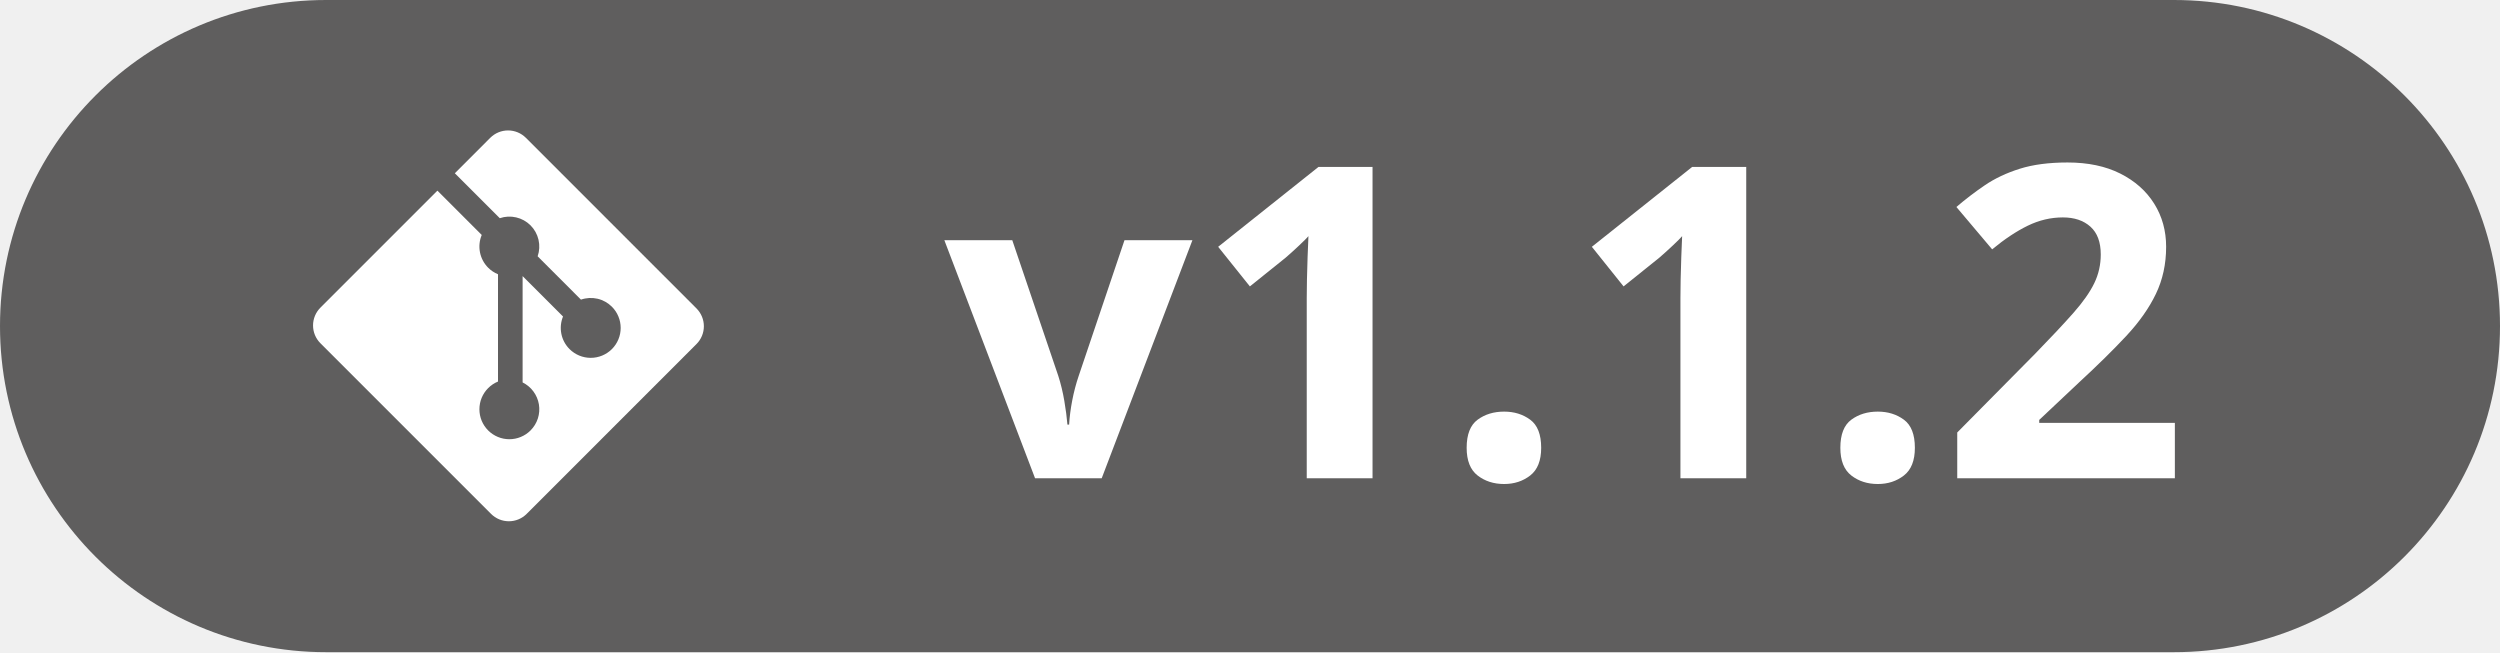
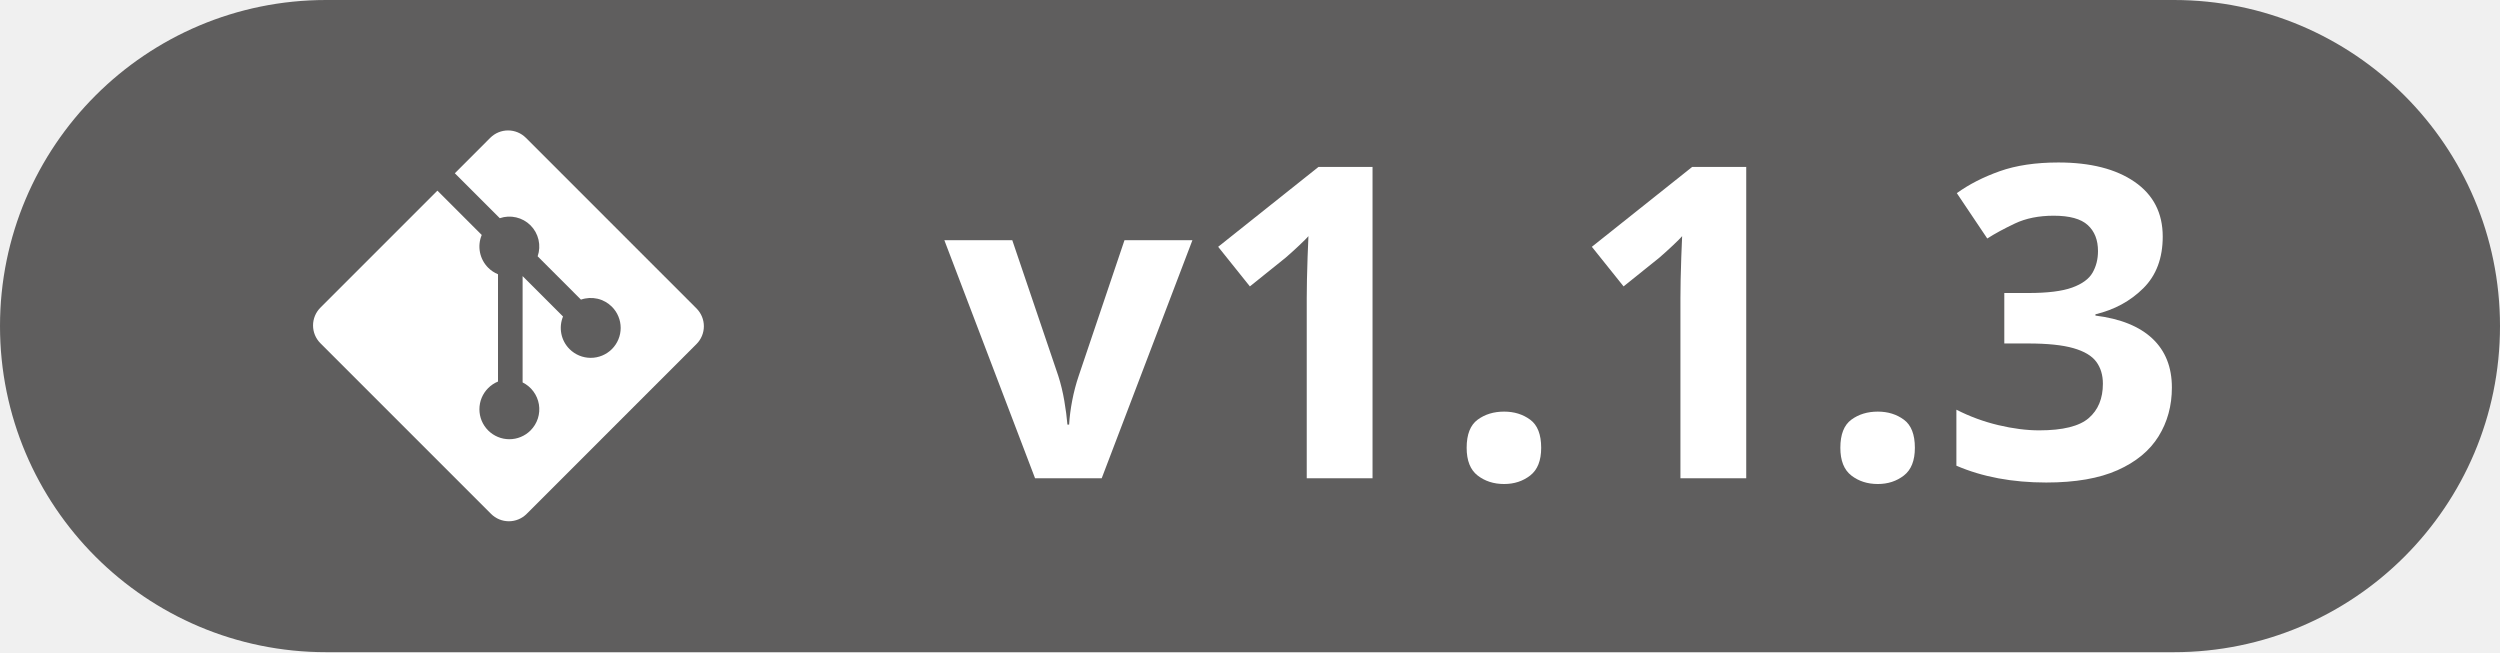
<svg xmlns="http://www.w3.org/2000/svg" width="115" height="30" viewBox="0 0 115 30" fill="none">
  <path d="M0 15C0 6.716 6.716 0 15 0H100C108.28 0 115 6.716 115 15V15C115 23.284 108.28 30 100 30H15C6.716 30 0 23.284 0 15V15Z" fill="#5F5E5E" />
  <path d="M32.039 14.188L24.19 6.339C24.082 6.232 23.955 6.146 23.814 6.088C23.674 6.03 23.523 6 23.371 6C23.219 6 23.069 6.03 22.928 6.088C22.788 6.146 22.66 6.232 22.552 6.339L20.922 7.97L22.99 10.037C23.233 9.954 23.494 9.941 23.744 10C23.994 10.058 24.223 10.185 24.404 10.366C24.587 10.549 24.714 10.78 24.772 11.031C24.83 11.283 24.816 11.546 24.732 11.79L26.724 13.783C26.968 13.698 27.231 13.684 27.483 13.741C27.735 13.799 27.965 13.927 28.148 14.11C28.276 14.238 28.377 14.389 28.446 14.557C28.516 14.724 28.551 14.903 28.551 15.084C28.551 15.265 28.516 15.444 28.446 15.611C28.377 15.778 28.276 15.93 28.148 16.058C27.889 16.316 27.539 16.461 27.173 16.461C26.808 16.461 26.457 16.316 26.199 16.058C26.006 15.866 25.875 15.621 25.822 15.354C25.769 15.087 25.796 14.811 25.899 14.559L24.04 12.701V17.592C24.237 17.689 24.407 17.831 24.537 18.007C24.667 18.183 24.754 18.387 24.79 18.603C24.825 18.819 24.809 19.04 24.742 19.248C24.675 19.457 24.559 19.646 24.404 19.801C24.276 19.929 24.125 20.03 23.957 20.099C23.79 20.169 23.611 20.204 23.43 20.204C23.249 20.204 23.07 20.169 22.903 20.099C22.736 20.03 22.584 19.929 22.456 19.801C22.328 19.673 22.227 19.521 22.157 19.354C22.088 19.187 22.053 19.007 22.053 18.826C22.053 18.646 22.088 18.466 22.157 18.299C22.227 18.132 22.328 17.98 22.456 17.852C22.585 17.723 22.739 17.621 22.908 17.551V12.616C22.739 12.546 22.585 12.444 22.456 12.315C22.263 12.122 22.132 11.875 22.079 11.607C22.026 11.339 22.054 11.061 22.16 10.809L20.121 8.77L14.739 14.152C14.632 14.259 14.546 14.387 14.488 14.527C14.43 14.668 14.4 14.818 14.4 14.97C14.4 15.123 14.43 15.273 14.488 15.414C14.546 15.554 14.632 15.682 14.739 15.789L22.589 23.639C22.806 23.856 23.101 23.978 23.408 23.978C23.715 23.978 24.009 23.856 24.226 23.639L32.039 15.826C32.256 15.609 32.378 15.314 32.378 15.007C32.378 14.7 32.256 14.406 32.039 14.188" fill="white" />
  <path transform="translate(43.44,22) scale(0.009795,-0.009795)" d="M426 0 0 1118H319L535 481Q553 425 563.5 363.0Q574 301 578 252H586Q589 305 600.5 365.0Q612 425 631 481L846 1118H1165L739 0Z" fill="#FFFFFF" />
  <path transform="translate(54.85,22) scale(0.009795,-0.009795)" d="M846 0H537V846Q537 881 538.0 932.5Q539 984 541.0 1038.5Q543 1093 545 1137Q534 1124 500.5 1092.5Q467 1061 438 1036L270 901L121 1087L592 1462H846Z" fill="#FFFFFF" />
  <path transform="translate(66.32,22) scale(0.009795,-0.009795)" d="M117 143Q117 237 168.5 275.0Q220 313 293 313Q364 313 415.5 275.0Q467 237 467 143Q467 53 415.5 13.0Q364 -27 293 -27Q220 -27 168.5 13.0Q117 53 117 143Z" fill="#FFFFFF" />
  <path transform="translate(72.04,22) scale(0.009795,-0.009795)" d="M846 0H537V846Q537 881 538.0 932.5Q539 984 541.0 1038.5Q543 1093 545 1137Q534 1124 500.5 1092.5Q467 1061 438 1036L270 901L121 1087L592 1462H846Z" fill="#FFFFFF" />
  <path transform="translate(83.51,22) scale(0.009795,-0.009795)" d="M117 143Q117 237 168.5 275.0Q220 313 293 313Q364 313 415.5 275.0Q467 237 467 143Q467 53 415.5 13.0Q364 -27 293 -27Q220 -27 168.5 13.0Q117 53 117 143Z" fill="#FFFFFF" />
-   <path transform="translate(89.23,22) scale(0.009795,-0.009795)" d="M1104 0H82V215L449 586Q560 700 627.5 776.5Q695 853 725.5 916.0Q756 979 756 1051Q756 1138 707.5 1181.5Q659 1225 578 1225Q493 1225 413.0 1186.0Q333 1147 246 1075L78 1274Q141 1328 211.5 1376.0Q282 1424 375.5 1453.5Q469 1483 600 1483Q744 1483 847.5 1431.0Q951 1379 1007.0 1289.5Q1063 1200 1063 1087Q1063 966 1015.0 866.0Q967 766 875.5 668.0Q784 570 655 451L467 274V260H1104Z" fill="#FFFFFF" />
+   <path transform="translate(89.23,22) scale(0.009795,-0.009795)" d="M1047 1135Q1047 983 956.0 892.5Q865 802 731 770V764Q907 742 998.5 656.0Q1090 570 1090 426Q1090 298 1027.5 197.0Q965 96 835.0 38.0Q705 -20 500 -20Q261 -20 78 59V322Q172 274 275.0 249.5Q378 225 467 225Q633 225 699.5 282.5Q766 340 766 444Q766 505 735.0 547.0Q704 589 627.5 611.0Q551 633 414 633H303V870H416Q551 870 621.5 895.5Q692 921 717.5 965.5Q743 1010 743 1067Q743 1145 695.0 1189.0Q647 1233 535 1233Q430 1233 353.0 1196.5Q276 1160 223 1126L80 1339Q166 1401 281.5 1442.0Q397 1483 557 1483Q783 1483 915.0 1392.0Q1047 1301 1047 1135Z" fill="#FFFFFF" />
</svg>
